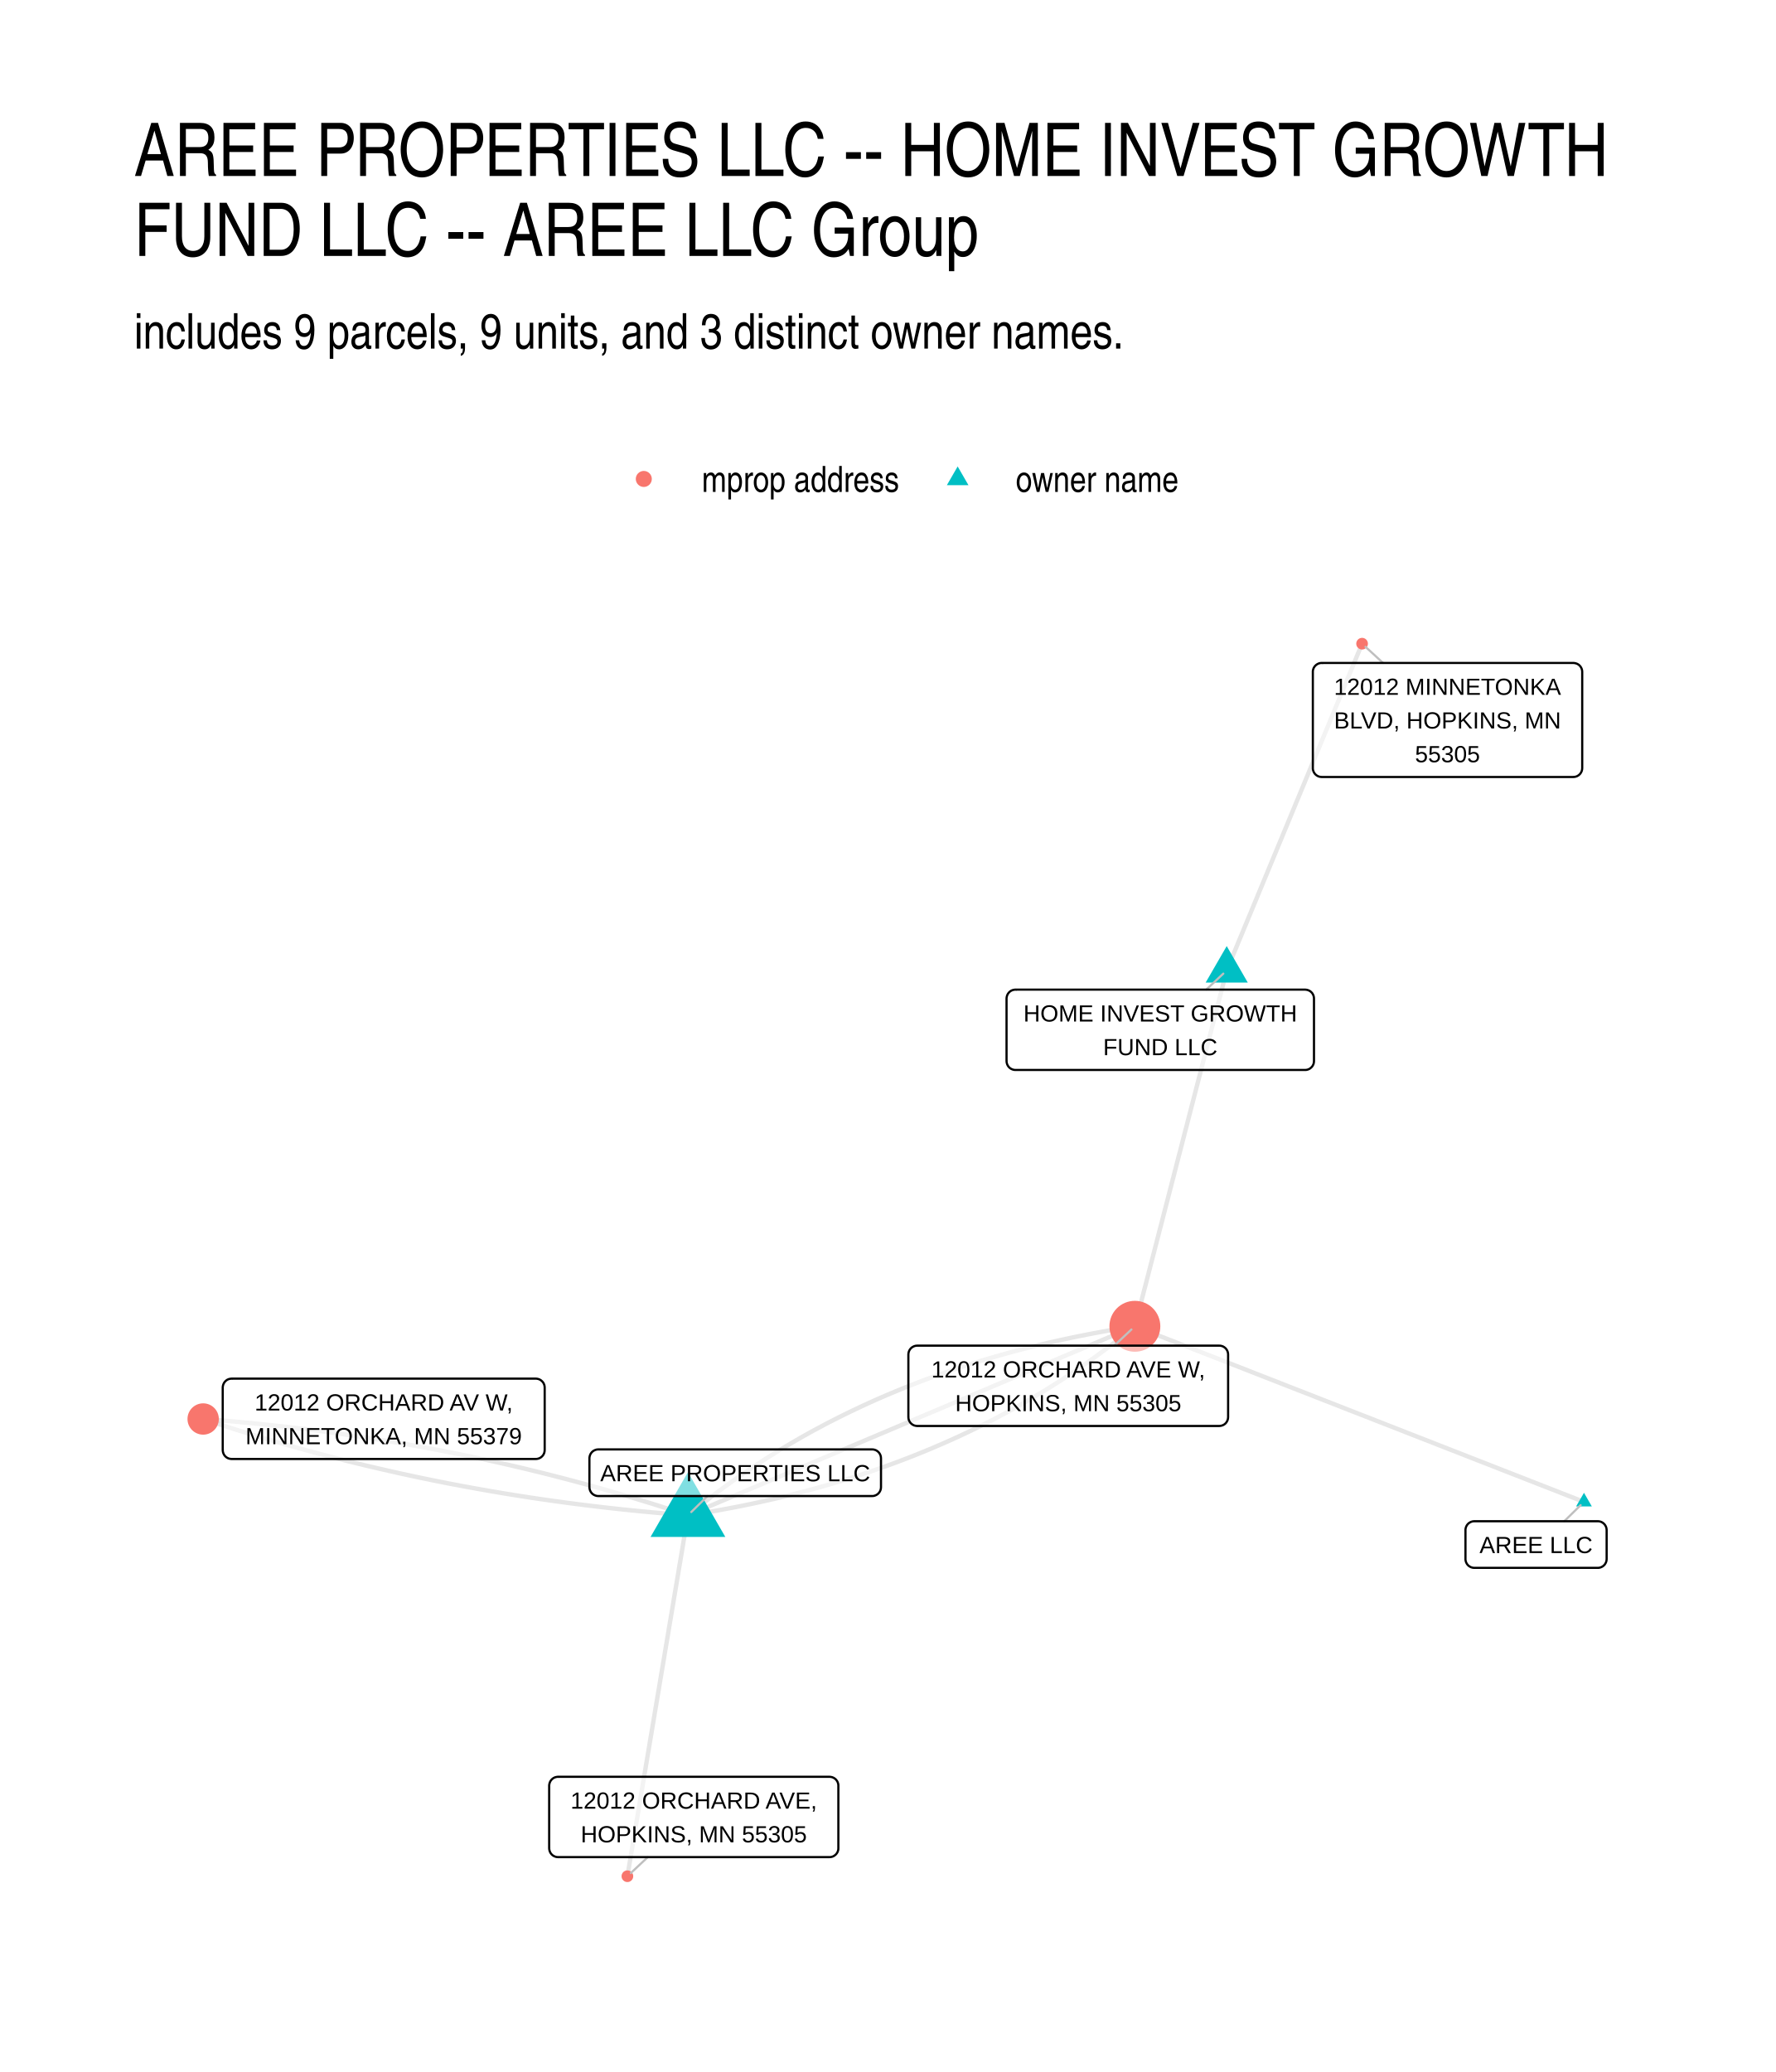
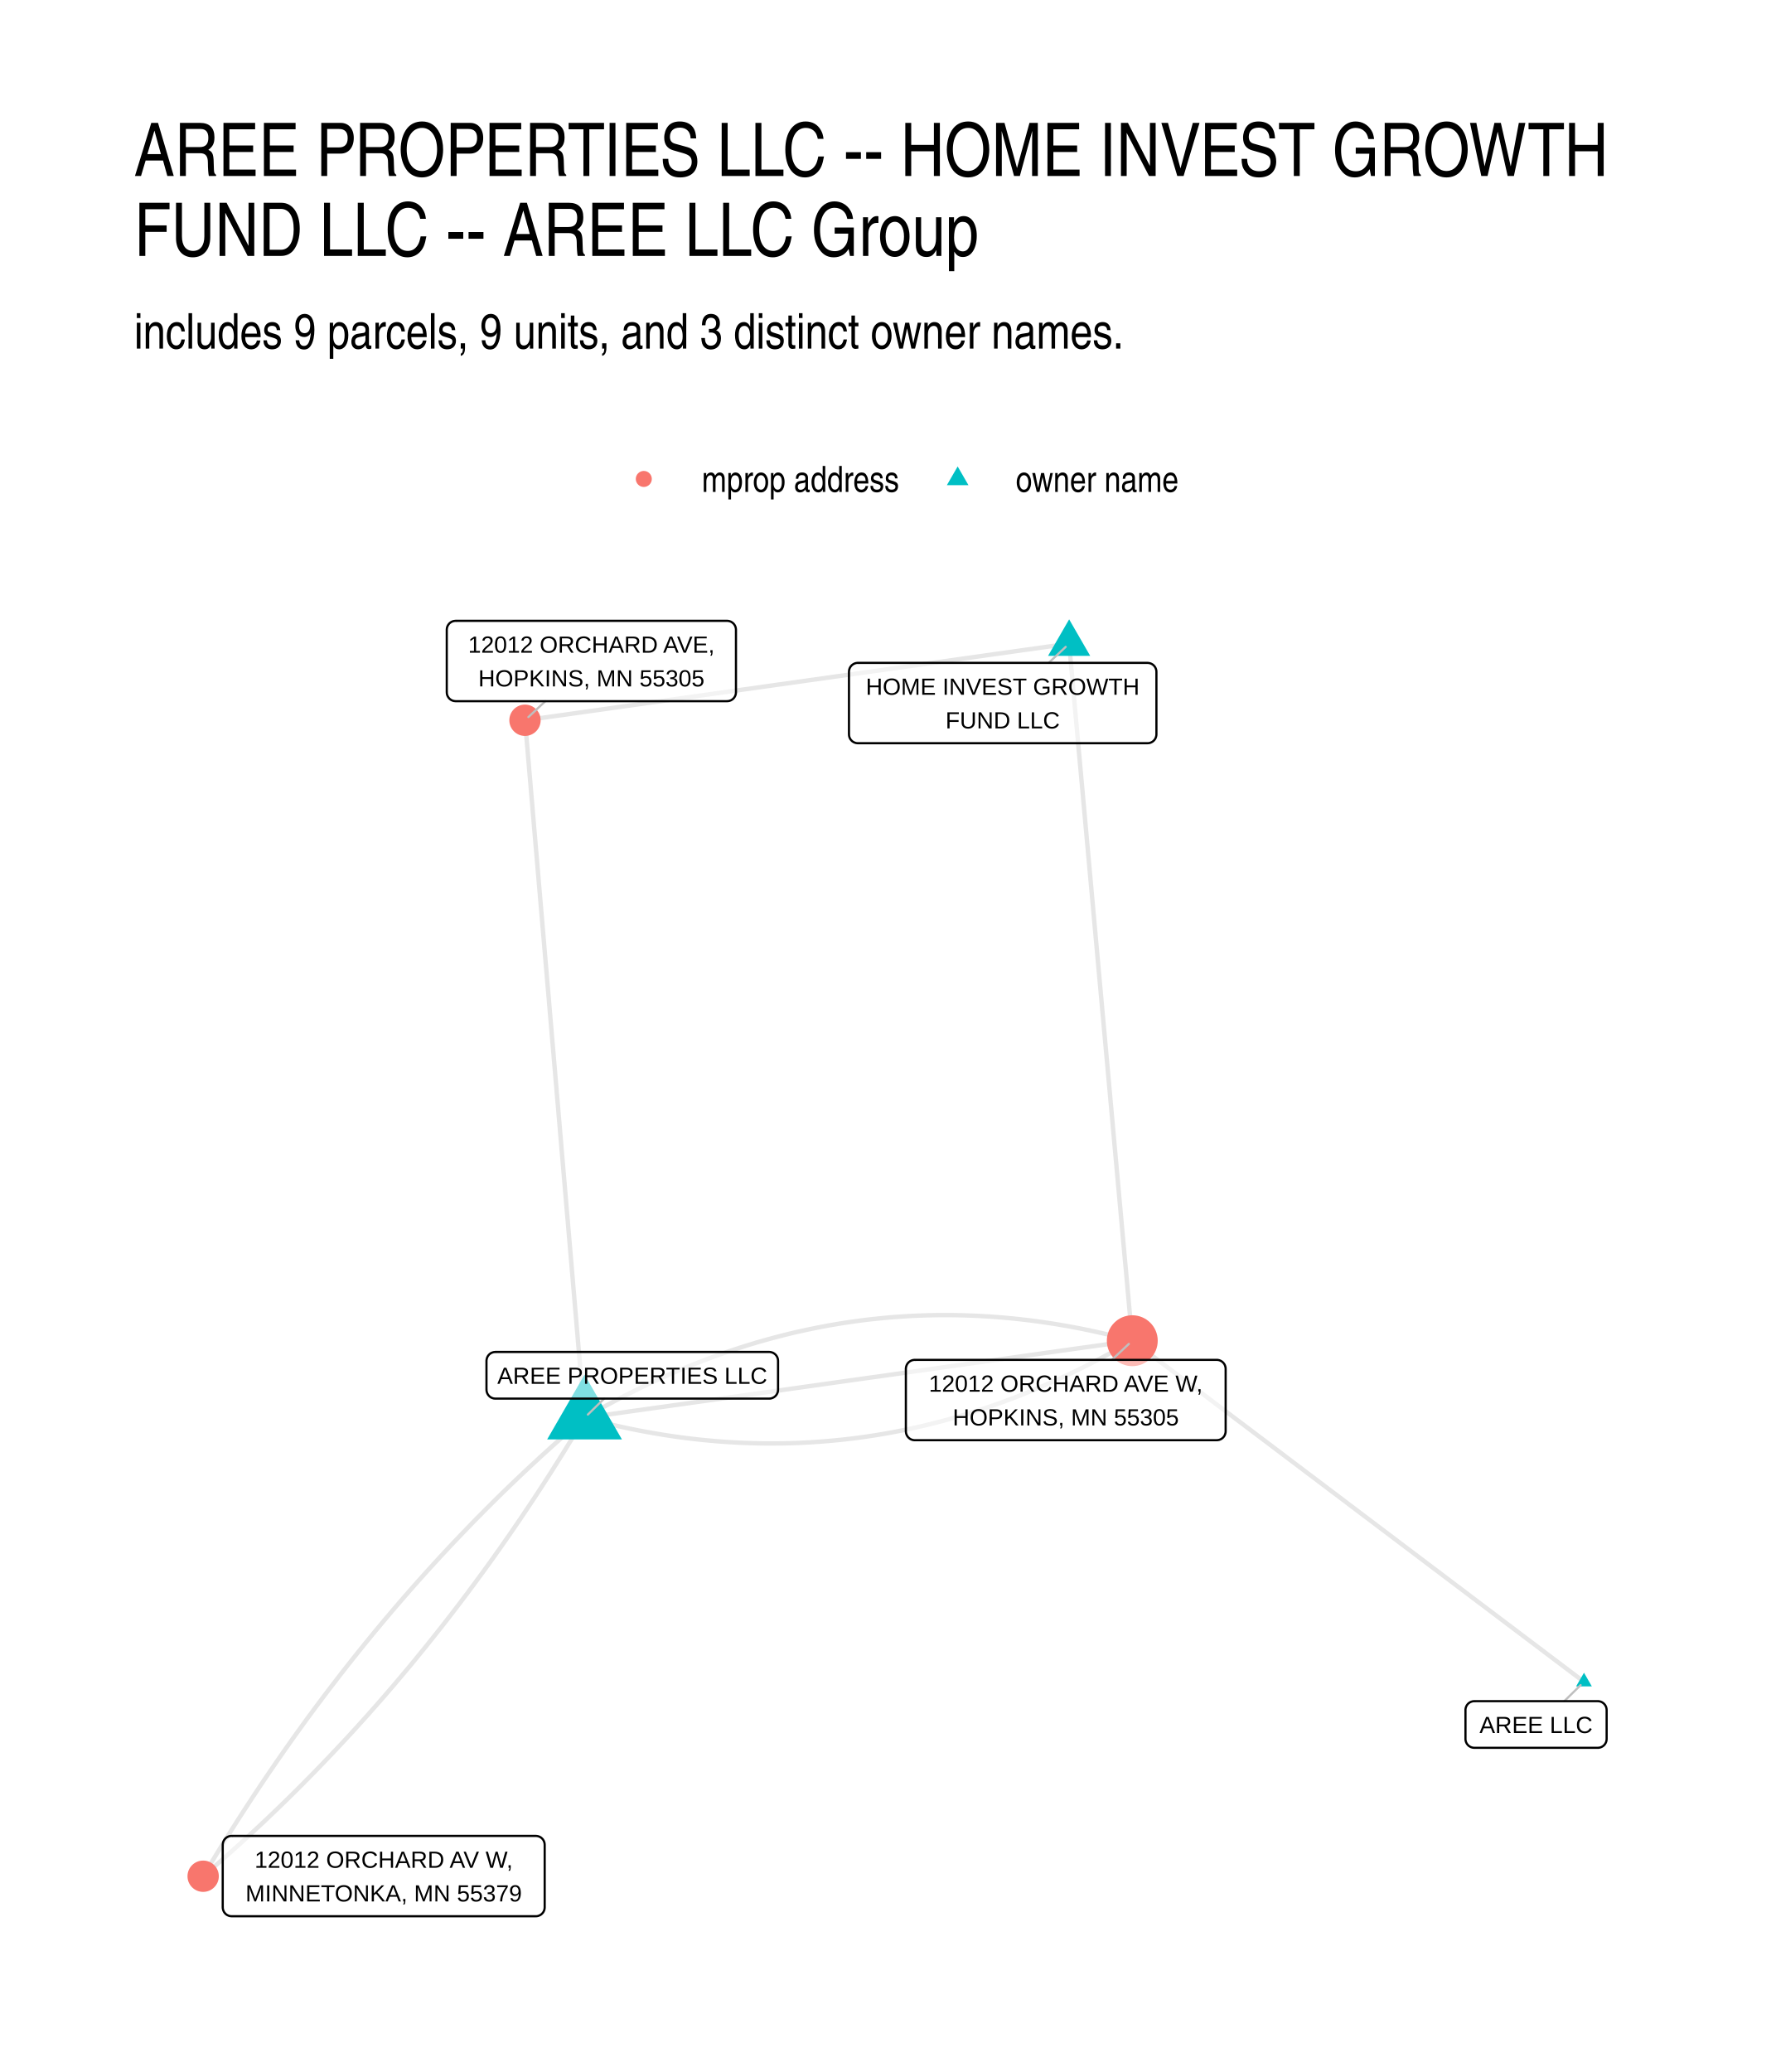
<svg xmlns="http://www.w3.org/2000/svg" width="576" height="672" class="svglite" viewBox="0 0 432 504">
  <defs>
    <style>.svglite line,.svglite polyline,.svglite polygon,.svglite path,.svglite circle{fill:none;stroke:#000000;stroke-linecap:round;stroke-linejoin:round;stroke-miterlimit:10.00}.svglite text{white-space:pre}</style>
  </defs>
  <rect width="100%" height="100%" style="stroke-linecap:round;stroke-linejoin:round;stroke-miterlimit:10.00;stroke:none;fill:#FFFFFF" />
  <defs>
    <clipPath id="cpMC4wMHw0MzIuMDB8MC4wMHw1MDQuMDA=">
      <path d="M0 0h432v504H0z" />
    </clipPath>
  </defs>
  <g clip-path="url(#cpMC4wMHw0MzIuMDB8MC4wMHw1MDQuMDA=)">
    <path d="M0 0h432v504H0z" style="stroke-width:1.07;stroke:none;fill:#FFFFFF" />
  </g>
  <defs>
    <clipPath id="cpMzIuNjN8NDAyLjExfDE0MS41OHw0NzEuMzc=">
      <path d="M32.63 141.58h369.48v329.8H32.63z" />
    </clipPath>
  </defs>
  <g clip-path="url(#cpMzIuNjN8NDAyLjExfDE0MS41OHw0NzEuMzc=)">
-     <path d="m385.32 365.32-1.11-.43-1.1-.43-1.1-.43-1.11-.43-1.1-.43-1.1-.44-1.11-.43-1.1-.43-1.1-.43-1.11-.43-1.1-.43-1.11-.43-1.1-.44-1.1-.43-1.11-.43-1.1-.43-1.1-.43-1.11-.43-1.1-.43-1.1-.44-1.11-.43-1.1-.43-1.1-.43-1.11-.43-1.1-.43-1.1-.43-1.11-.44-1.1-.43-1.11-.43-1.1-.43-1.1-.43-1.11-.43-1.1-.44-1.1-.43-1.11-.43-1.1-.43-1.1-.43-1.11-.43-1.1-.43-1.1-.44-1.11-.43-1.1-.43-1.1-.43-1.11-.43-1.1-.43-1.11-.43-1.1-.44-1.1-.43-1.11-.43-1.1-.43-1.1-.43-1.11-.43-1.1-.43-1.1-.44-1.11-.43-1.1-.43-1.1-.43-1.11-.43-1.1-.43-1.11-.44-1.1-.43-1.1-.43-1.11-.43-1.1-.43-1.1-.43-1.11-.43-1.1-.44-1.1-.43-1.11-.43-1.1-.43-1.1-.43-1.11-.43-1.1-.43-1.1-.44-1.11-.43-1.1-.43-1.11-.43-1.1-.43-1.1-.43-1.11-.43-1.1-.44-1.1-.43-1.11-.43-1.1-.43-1.1-.43-1.11-.43-1.1-.44-1.1-.43-1.11-.43-1.1-.43-1.1-.43-1.11-.43-1.1-.43-1.11-.44-1.1-.43-1.1-.43-1.11-.43-1.1-.43-1.1-.43" style="stroke-width:1.07;stroke:#000000;stroke-opacity:0.10;stroke-linecap:butt" />
-     <path d="m167.35 368.59 1.31-.2 1.3-.21 1.3-.21 1.3-.22 1.29-.22 1.29-.23 1.29-.24 1.28-.24 1.27-.24 1.27-.25 1.27-.26 1.26-.26 1.26-.27 1.26-.27 1.25-.28 1.24-.28 1.24-.29 1.24-.29 1.23-.3 1.23-.31 1.22-.31 1.22-.31 1.22-.32 1.21-.33 1.21-.33 1.2-.33 1.2-.35 1.19-.34 1.19-.36 1.18-.35 1.18-.37 1.18-.36 1.17-.38 1.17-.38 1.16-.38 1.16-.39 1.16-.4 1.15-.4 1.14-.4 1.14-.41 1.14-.42 1.13-.42 1.13-.43 1.13-.43 1.12-.44 1.11-.44 1.11-.45 1.11-.46 1.1-.45 1.1-.47 1.09-.47 1.09-.47 1.09-.48 1.08-.49 1.08-.49 1.07-.5 1.07-.5 1.06-.51 1.06-.51 1.05-.52 1.05-.52 1.05-.53 1.04-.53 1.04-.54 1.03-.55 1.03-.55 1.03-.55 1.02-.56 1.01-.57 1.01-.57 1.01-.58 1-.58 1-.59 1-.59.99-.6.98-.6.98-.61.98-.61.97-.62.97-.63.97-.63.96-.63.95-.64.95-.65.95-.65.94-.66.94-.66.93-.67.93-.67.93-.68.92-.68.91-.69.92-.7.9-.69.91-.71.9-.71.89-.72.89-.72.89-.72m-108.72 45.98-1.14-.38-1.14-.37-1.14-.37-1.14-.37-1.14-.37-1.14-.37-1.15-.36-1.14-.36-1.15-.35-1.15-.35-1.14-.35-1.15-.35-1.15-.34-1.15-.34-1.16-.34-1.15-.34-1.16-.33-1.15-.33-1.16-.33-1.16-.32-1.15-.32-1.17-.32-1.16-.31-1.16-.32-1.16-.3-1.17-.31-1.16-.3-1.17-.3-1.17-.3-1.17-.3-1.17-.29-1.17-.29-1.17-.28-1.17-.29-1.18-.28-1.17-.27-1.18-.28-1.18-.27-1.18-.27-1.18-.26-1.18-.27-1.18-.26-1.19-.25-1.18-.26-1.19-.25-1.18-.25-1.19-.24-1.19-.25-1.19-.23-1.19-.24-1.19-.24-1.2-.23-1.19-.22-1.2-.23-1.19-.22-1.2-.22-1.2-.22-1.2-.21-1.2-.21-1.2-.21-1.21-.2-1.2-.21-1.21-.2-1.2-.19-1.21-.19-1.21-.2-1.21-.18-1.21-.19-1.21-.18-1.21-.18-1.22-.17-1.21-.18-1.22-.17-1.22-.16-1.22-.17-1.22-.16-1.22-.16-1.22-.15-1.22-.16-1.23-.15-1.22-.14-1.23-.15-1.23-.14-1.23-.14-1.23-.13-1.23-.13-1.23-.13-1.23-.13-1.24-.12-1.23-.13-1.24-.11-1.23-.12-1.24-.11-1.24-.11-1.24-.11-1.25-.1-1.24-.1-1.24-.1-1.25-.09m117.93 23.43-.15.89-.15.89-.15.88-.15.89-.15.89-.15.88-.15.89-.14.89-.15.88-.15.89-.15.89-.15.88-.15.89-.15.89-.15.88-.14.89-.15.89-.15.88-.15.89-.15.89-.15.89-.15.88-.15.89-.14.89-.15.88-.15.89-.15.89-.15.88-.15.89-.15.89-.15.88-.14.89-.15.89-.15.88-.15.89-.15.89-.15.88-.15.89-.14.89-.15.88-.15.89-.15.89-.15.88-.15.89-.15.89-.15.88-.14.89-.15.89-.15.88-.15.89-.15.89-.15.88-.15.89-.15.89-.14.88-.15.89-.15.89-.15.88-.15.89-.15.89-.15.89-.15.88-.14.89-.15.89-.15.88-.15.89-.15.89-.15.88-.15.89-.14.89-.15.88-.15.89-.15.89-.15.88-.15.89-.15.89-.15.88-.14.89-.15.89-.15.88-.15.89-.15.89-.15.88-.15.89-.15.89-.14.88-.15.89-.15.89-.15.88-.15.89-.15.89-.15.88-.15.89-.14.89-.15.88-.15.89-.15.89-.15.88-.15.89" style="stroke-width:1.07;stroke:#000000;stroke-opacity:0.10;stroke-linecap:butt" />
-     <path d="m167.35 368.59 1.09-.46 1.1-.47 1.1-.46 1.1-.46 1.1-.47 1.09-.46 1.1-.47 1.1-.46 1.1-.47 1.1-.46 1.1-.47 1.09-.46 1.1-.47 1.1-.46 1.1-.46 1.1-.47 1.09-.46 1.1-.47 1.1-.46 1.1-.47 1.1-.46 1.1-.47 1.09-.46 1.1-.46 1.1-.47 1.1-.46 1.1-.47 1.09-.46 1.1-.47 1.1-.46 1.1-.47 1.1-.46 1.1-.47 1.09-.46 1.1-.46 1.1-.47 1.1-.46 1.1-.47 1.09-.46 1.1-.47 1.1-.46 1.1-.47 1.1-.46 1.1-.46 1.09-.47 1.1-.46 1.1-.47 1.1-.46 1.1-.47 1.1-.46 1.09-.47 1.1-.46 1.1-.47 1.1-.46 1.1-.46 1.09-.47 1.1-.46 1.1-.47 1.1-.46 1.1-.47 1.1-.46 1.09-.47 1.1-.46 1.1-.47 1.1-.46 1.1-.46 1.09-.47 1.1-.46 1.1-.47 1.1-.46 1.1-.47 1.1-.46 1.09-.47 1.1-.46 1.1-.46 1.1-.47 1.1-.46 1.09-.47 1.1-.46 1.1-.47 1.1-.46 1.1-.47 1.1-.46 1.09-.47 1.1-.46 1.1-.46 1.1-.47 1.1-.46 1.09-.47 1.1-.46 1.1-.47 1.1-.46 1.1-.47 1.1-.46 1.09-.46 1.1-.47 1.1-.46 1.1-.47 1.1-.46m22.34-86.56.33-.8.34-.81.33-.8.33-.8.33-.8.34-.81.33-.8.33-.8.33-.81.34-.8.33-.8.33-.8.33-.81.34-.8.33-.8.33-.81.34-.8.33-.8.33-.8.33-.81.34-.8.33-.8.33-.81.33-.8.34-.8.33-.8.33-.81.33-.8.34-.8.33-.81.33-.8.33-.8.34-.8.33-.81.33-.8.34-.8.33-.81.33-.8.33-.8.34-.8.33-.81.33-.8.33-.8.34-.81.33-.8.33-.8.33-.8.34-.81.33-.8.33-.8.33-.81.34-.8.33-.8.33-.8.34-.81.33-.8.33-.8.33-.81.34-.8.33-.8.33-.8.33-.81.34-.8.33-.8.33-.81.33-.8.34-.8.33-.8.33-.81.34-.8.33-.8.33-.81.33-.8.34-.8.33-.8.33-.81.33-.8.34-.8.33-.81.33-.8.33-.8.34-.8.33-.81.33-.8.33-.8.34-.81.33-.8.33-.8.34-.8.33-.81.33-.8.33-.8.34-.81.33-.8.33-.8.33-.8.34-.81.33-.8.33-.8M167.35 368.59l-1.25-.09-1.24-.1-1.25-.1-1.24-.1-1.24-.11-1.24-.11-1.24-.11-1.24-.12-1.23-.11-1.24-.13-1.23-.12-1.23-.13-1.24-.12-1.23-.14-1.23-.13-1.23-.14-1.22-.14-1.23-.15-1.23-.14-1.22-.15-1.22-.16-1.22-.15-1.23-.16-1.22-.16-1.21-.17-1.22-.16-1.22-.17-1.21-.18-1.22-.17-1.21-.18-1.21-.18-1.21-.19-1.21-.18-1.21-.19-1.21-.2-1.21-.19-1.2-.2-1.21-.21-1.2-.2-1.2-.21-1.2-.21-1.2-.21-1.2-.22-1.2-.22-1.2-.22-1.19-.23-1.2-.22-1.19-.23-1.19-.24-1.19-.23-1.19-.24-1.19-.25-1.19-.24-1.19-.25-1.18-.25-1.19-.26-1.18-.25-1.18-.26-1.18-.27-1.18-.26-1.18-.27-1.18-.27-1.18-.28-1.17-.27-1.18-.28-1.17-.29-1.17-.28-1.18-.29-1.17-.29-1.16-.3-1.17-.3-1.17-.3-1.17-.3-1.16-.31-1.16-.3-1.17-.32-1.16-.31-1.16-.32-1.16-.32-1.15-.32-1.16-.33-1.16-.33-1.15-.33-1.16-.34-1.15-.34-1.15-.34-1.15-.34-1.15-.35-1.15-.35-1.14-.35-1.15-.35-1.14-.36-1.15-.36-1.14-.37-1.14-.37-1.14-.37-1.14-.37-1.14-.37-1.14-.38m248.99-109.11-.23.87-.22.88-.23.87-.22.88-.23.87-.22.88-.23.87-.23.87-.22.88-.23.87-.22.88-.23.87-.22.88-.23.87-.23.87-.22.88-.23.87-.22.88-.23.87-.22.88-.23.87-.22.87-.23.88-.23.87-.22.88-.23.87-.22.88-.23.87-.22.87-.23.88-.23.87-.22.88-.23.87-.22.88-.23.87-.22.88-.23.87-.23.87-.22.88-.23.87-.22.88-.23.87-.22.88-.23.87-.23.87-.22.88-.23.87-.22.88-.23.87-.22.88-.23.87-.23.87-.22.88-.23.87-.22.88-.23.87-.22.88-.23.87-.23.87-.22.88-.23.87-.22.88-.23.87-.22.88-.23.87-.23.87-.22.88-.23.87-.22.88-.23.87-.22.88-.23.87-.23.87-.22.88-.23.87-.22.88-.23.87-.22.88-.23.87-.23.88-.22.87-.23.87-.22.88-.23.87-.22.88-.23.87-.22.88-.23.87-.23.87-.22.88-.23.87-.22.88-.23.87-.22.88-.23.87-.23.87-.22.88-.23.87-.22.88" style="stroke-width:1.07;stroke:#000000;stroke-opacity:0.10;stroke-linecap:butt" />
-     <path d="m167.35 368.59.88-.72.89-.72.9-.72.9-.71.9-.7.91-.7.91-.7.91-.69.92-.68.93-.68.93-.67.93-.67.94-.66.94-.66.95-.65.95-.65.96-.64.96-.63.96-.63.97-.63.97-.62.98-.61.98-.61.98-.6.99-.6 1-.59 1-.59 1-.58 1.01-.58 1.01-.57 1.01-.57 1.02-.56 1.03-.55 1.03-.55 1.03-.55 1.04-.54 1.04-.53 1.05-.53 1.05-.52 1.05-.52 1.06-.51 1.07-.51 1.06-.5 1.08-.5 1.07-.49 1.08-.49 1.09-.48 1.09-.47 1.09-.47 1.1-.47 1.1-.45 1.11-.46 1.11-.45 1.12-.44 1.12-.44 1.12-.43 1.13-.43 1.13-.42 1.14-.42 1.14-.41 1.15-.4 1.15-.4 1.15-.4 1.16-.39 1.16-.38 1.17-.38 1.17-.37 1.18-.37 1.18-.37 1.18-.35 1.19-.36 1.2-.34 1.19-.34 1.21-.34 1.2-.33 1.21-.33 1.22-.32 1.22-.31 1.22-.31 1.23-.31 1.23-.3 1.24-.29 1.24-.29 1.25-.28 1.25-.28 1.25-.27 1.26-.27 1.26-.26 1.27-.25 1.27-.26 1.27-.24 1.28-.24 1.29-.24 1.29-.23 1.29-.22 1.3-.22 1.3-.21 1.31-.21 1.31-.2" style="stroke-width:1.07;stroke:#000000;stroke-opacity:0.10;stroke-linecap:butt" />
-     <path d="m385.32 363.11 1.91 3.32h-3.83zm-217.97-5.02 9.09 15.76h-18.19zm131.06-127.96 5.13 8.88h-10.26z" style="stroke-width:0.71;stroke:none;fill:#00BFC4" />
-     <circle cx="276.07" cy="322.61" r="6.19" style="stroke-width:0.71;stroke:none;fill:#F8766D" />
-     <circle cx="49.42" cy="345.16" r="3.81" style="stroke-width:0.71;stroke:none;fill:#F8766D" />
-     <circle cx="152.62" cy="456.38" r="1.42" style="stroke-width:0.71;stroke:none;fill:#F8766D" />
-     <circle cx="331.34" cy="156.57" r="1.42" style="stroke-width:0.71;stroke:none;fill:#F8766D" />
-     <path d="m380.52 370.03 3.98-3.91m-212.38-2.22-3.96 3.89m125.27-127.07 4.15-3.89m-26.53 90.49 4.18-3.93M157.58 451.73l-4.12 3.87m182.98-294.34-4.26-3.92" style="stroke-width:0.53;stroke:#BFBFBF" />
-     <path d="M358.65 381.37h30.02-.09l.35-.01.34-.07.33-.13.3-.17.27-.22.23-.26.18-.29.14-.32.08-.34.03-.35h0v-7.02h0l-.03-.35-.08-.34-.14-.32-.18-.29-.23-.26-.27-.22-.3-.18-.33-.12-.34-.07-.26-.01h-30.02l.26.01-.35-.01-.35.04-.33.1-.31.15-.29.19-.25.24-.21.28-.16.31-.11.33-.06.34v7.2-.17.35l.06.34.11.33.16.31.21.28.25.24.29.19.31.15.33.1.35.04z" style="stroke-width:0.53;fill:#FFFFFF;fill-opacity:0.50" />
-     <text x="373.66" y="377.77" lengthAdjust="spacingAndGlyphs" style="font-size:5.69px;font-family:&quot;Liberation Sans&quot;" text-anchor="middle" textLength="27.14">AREE LLC</text>
-     <path d="M145.54 363.9h66.61-.09l.35-.01.34-.07.33-.13.3-.17.27-.22.23-.26.18-.29.14-.32.08-.34.03-.35h0v-7.02h0l-.03-.35-.08-.34-.14-.32-.18-.29-.23-.26-.27-.22-.3-.18-.33-.12-.34-.07-.26-.01h-66.61l.26.01-.34-.01-.35.04-.33.1-.32.15-.28.19-.25.24-.21.28-.16.31-.11.33-.06.34-.01.18v7.02l.01-.17v.35l.06.34.11.33.16.31.21.28.25.24.28.19.32.15.33.1.35.04z" style="stroke-width:0.53;fill:#FFFFFF;fill-opacity:0.50" />
-     <text x="178.85" y="360.3" lengthAdjust="spacingAndGlyphs" style="font-size:5.69px;font-family:&quot;Liberation Sans&quot;" text-anchor="middle" textLength="63.73">AREE PROPERTIES LLC</text>
-     <path d="M247.01 260.26h70.47-.09l.35-.01.34-.07.32-.12.31-.18.26-.22.24-.26.18-.29.14-.32.08-.34.03-.35h0v-15.22h0l-.03-.34-.08-.34-.14-.32-.18-.3-.24-.26-.26-.22-.31-.17-.32-.12-.34-.07-.26-.02h-70.47l.26.02-.34-.02-.35.05-.33.09-.32.15-.28.2-.25.24-.21.28-.16.31-.11.33-.06.34-.01.17v15.22l.01-.17v.35l.06.34.11.33.16.31.21.28.25.24.28.19.32.15.33.1.35.04z" style="stroke-width:0.53;fill:#FFFFFF;fill-opacity:0.50" />
-     <text x="282.25" y="248.47" lengthAdjust="spacingAndGlyphs" style="font-size:5.69px;font-family:&quot;Liberation Sans&quot;" text-anchor="middle" textLength="67.59">HOME INVEST GROWTH</text>
-     <text x="282.25" y="256.66" lengthAdjust="spacingAndGlyphs" style="font-size:5.69px;font-family:&quot;Liberation Sans&quot;" text-anchor="middle" textLength="28.18">FUND LLC</text>
-     <path d="M223.13 346.86h73.46-.09l.35-.02.34-.07.33-.12.3-.17.27-.22.23-.26.18-.3.14-.32.08-.34.03-.34h0v-15.22h0l-.03-.35-.08-.34-.14-.32-.18-.29-.23-.26-.27-.22-.3-.18-.33-.12-.34-.07-.26-.01h-73.46l.26.01-.35-.01-.34.04-.34.1-.31.15-.29.19-.25.24-.21.28-.16.31-.11.33-.05.34-.01.18v15.22l.01-.18v.35l.05.34.11.33.16.31.21.28.25.24.29.2.31.15.34.09.34.05z" style="stroke-width:0.53;fill:#FFFFFF;fill-opacity:0.50" />
-     <text x="259.86" y="335.06" lengthAdjust="spacingAndGlyphs" style="font-size:5.69px;font-family:&quot;Liberation Sans&quot;" text-anchor="middle" textLength="70.58">12012 ORCHARD AVE W,</text>
-     <text x="259.86" y="343.26" lengthAdjust="spacingAndGlyphs" style="font-size:5.69px;font-family:&quot;Liberation Sans&quot;" text-anchor="middle" textLength="58.15">HOPKINS, MN 55305</text>
-     <path d="M56.34 354.89h74l-.09-.01.35-.01.34-.07.32-.12.31-.18.26-.22.24-.26.18-.29.14-.32.08-.34.03-.34h0V337.5h0l-.03-.34-.08-.34-.14-.32-.18-.29-.24-.26-.26-.22-.31-.18-.32-.12-.34-.07-.26-.02h-74l.26.02-.34-.01-.35.04-.33.09-.32.15-.28.2-.25.24-.21.28-.16.31-.11.33-.06.34-.01.17v15.23l.01-.18v.35l.06.34.11.33.16.31.21.28.25.24.28.2.32.15.33.09.35.04z" style="stroke-width:0.53;fill:#FFFFFF;fill-opacity:0.50" />
-     <text x="93.34" y="343.09" lengthAdjust="spacingAndGlyphs" style="font-size:5.69px;font-family:&quot;Liberation Sans&quot;" text-anchor="middle" textLength="66.99">12012 ORCHARD AV W,</text>
-     <text x="93.34" y="351.29" lengthAdjust="spacingAndGlyphs" style="font-size:5.69px;font-family:&quot;Liberation Sans&quot;" text-anchor="middle" textLength="71.11">MINNETONKA, MN 55379</text>
-     <path d="M135.75 451.73h66.03-.08l.34-.01.35-.07.32-.12.3-.18.27-.22.23-.26.19-.29.13-.32.09-.34.02-.35h0v-15.22h0l-.02-.34-.09-.34-.13-.32-.19-.29-.23-.27-.27-.21-.3-.18-.32-.12-.35-.07-.26-.02h-66.03l.26.02-.34-.02-.35.05-.33.09-.32.15-.28.2-.25.24-.21.28-.16.31-.11.33-.06.34-.01.17v15.22l.01-.17v.35l.06.34.11.33.16.31.21.28.25.24.28.19.32.15.33.1.35.04z" style="stroke-width:0.53;fill:#FFFFFF;fill-opacity:0.50" />
-     <text x="168.77" y="439.94" lengthAdjust="spacingAndGlyphs" style="font-size:5.69px;font-family:&quot;Liberation Sans&quot;" text-anchor="middle" textLength="63.15">12012 ORCHARD AVE,</text>
-     <text x="168.77" y="448.13" lengthAdjust="spacingAndGlyphs" style="font-size:5.69px;font-family:&quot;Liberation Sans&quot;" text-anchor="middle" textLength="58.15">HOPKINS, MN 55305</text>
-     <path d="M321.52 189h61.21l-.09-.01.35-.01.34-.07.33-.12.3-.18.27-.22.23-.26.18-.29.14-.32.08-.34.03-.34h0v-23.42h0l-.03-.35-.08-.33-.14-.32-.18-.3-.23-.26-.27-.22-.3-.17-.33-.12-.34-.07-.26-.02h-61.21l.26.02-.35-.02-.35.04-.33.1-.31.15-.29.2-.25.24-.21.28-.16.3-.11.33-.06.35v23.59-.18.35l.06.34.11.33.16.31.21.28.25.24.29.2.31.15.33.09.35.04z" style="stroke-width:0.53;fill:#FFFFFF;fill-opacity:0.50" />
-     <text x="352.12" y="169.01" lengthAdjust="spacingAndGlyphs" style="font-size:5.69px;font-family:&quot;Liberation Sans&quot;" text-anchor="middle" textLength="58.33">12012 MINNETONKA</text>
-     <text x="352.12" y="177.2" lengthAdjust="spacingAndGlyphs" style="font-size:5.69px;font-family:&quot;Liberation Sans&quot;" text-anchor="middle" textLength="56.56">BLVD, HOPKINS, MN</text>
-     <text x="352.12" y="185.4" lengthAdjust="spacingAndGlyphs" style="font-size:5.69px;font-family:&quot;Liberation Sans&quot;" text-anchor="middle" textLength="18.11">55305</text>
+     <path d="m385.32 409.09-1.11-.84-1.11-.83-1.11-.84-1.11-.84-1.11-.84-1.11-.84-1.11-.83-1.11-.84-1.11-.84-1.11-.84-1.11-.84-1.11-.83-1.11-.84-1.11-.84-1.11-.84-1.11-.84-1.11-.83-1.11-.84-1.11-.84-1.11-.84-1.11-.84-1.11-.84-1.11-.83-1.11-.84-1.11-.84-1.11-.84-1.11-.84-1.11-.83-1.11-.84-1.11-.84-1.11-.84-1.11-.84-1.11-.83-1.11-.84-1.11-.84-1.11-.84-1.11-.84-1.11-.84-1.11-.83-1.11-.84-1.11-.84-1.11-.84-1.11-.84-1.11-.83-1.11-.84-1.11-.84-1.11-.84-1.11-.84-1.11-.83-1.11-.84-1.11-.84-1.11-.84-1.11-.84-1.11-.84-1.11-.83-1.11-.84-1.11-.84-1.11-.84-1.11-.84-1.11-.83-1.11-.84-1.11-.84-1.11-.84-1.11-.84-1.11-.83-1.11-.84-1.11-.84-1.11-.84-1.11-.84-1.11-.84-1.11-.83-1.11-.84-1.11-.84-1.11-.84-1.11-.84-1.11-.83-1.11-.84-1.11-.84-1.11-.84-1.11-.84-1.11-.83-1.11-.84-1.1-.84-1.11-.84-1.11-.84-1.11-.84-1.11-.83-1.11-.84-1.11-.84-1.11-.84-1.11-.84-1.11-.83-1.11-.84-1.11-.84-1.11-.84-1.11-.84-1.11-.83-1.11-.84-1.11-.84m-133.25 18.76 1.4.37 1.39.36 1.4.35 1.39.34 1.39.32 1.39.32 1.39.3 1.39.3 1.39.28 1.38.27 1.39.25 1.38.25 1.38.23 1.39.23 1.38.21 1.38.2 1.38.19 1.38.18 1.37.16 1.38.16 1.37.14 1.38.13 1.37.12 1.37.11 1.37.1 1.37.08 1.37.08 1.37.06 1.37.05 1.36.04 1.37.03 1.36.02h1.37l1.36-.01 1.36-.01 1.36-.03 1.36-.04 1.36-.05 1.35-.07 1.36-.07 1.35-.09 1.36-.1 1.35-.11 1.35-.12 1.35-.13 1.35-.14 1.35-.16 1.35-.16 1.35-.18 1.34-.19 1.35-.2 1.34-.21 1.35-.23 1.34-.23 1.34-.25 1.34-.26 1.34-.27 1.33-.28 1.34-.29 1.34-.31 1.33-.31 1.34-.33 1.33-.34 1.33-.35 1.33-.36 1.33-.37 1.33-.39 1.33-.39 1.32-.41 1.33-.42 1.32-.43 1.33-.44 1.32-.45 1.32-.47 1.32-.47 1.32-.49 1.32-.5 1.32-.51 1.32-.52 1.31-.54 1.32-.54 1.31-.56 1.31-.57 1.31-.58 1.31-.59 1.31-.6 1.31-.61 1.31-.63 1.31-.63 1.3-.65 1.31-.66 1.3-.67 1.3-.68 1.3-.7 1.3-.7 1.3-.72 1.3-.73 1.3-.74 1.3-.75m-133.25 18.76-1.08.93-1.08.93-1.08.94-1.07.94-1.08.95-1.06.95-1.07.96-1.06.96-1.06.96-1.06.96-1.05.98-1.06.97-1.04.98-1.05.98-1.04.99-1.04.99-1.04.99-1.03 1-1.03 1-1.03 1.01-1.02 1.01-1.02 1.02-1.02 1.01-1.01 1.03-1.02 1.02-1.01 1.03-1 1.04-1 1.04-1 1.04-1 1.05-1 1.05-.99 1.05-.98 1.06-.99 1.06-.98 1.07-.98 1.07-.98 1.07-.97 1.08-.97 1.08-.97 1.09-.96 1.09-.96 1.09-.96 1.1-.96 1.11-.95 1.1-.95 1.11-.94 1.12-.95 1.11-.94 1.13-.93 1.12-.94 1.13-.93 1.14-.93 1.14-.92 1.14-.92 1.14-.92 1.16-.92 1.15-.91 1.16-.91 1.16-.91 1.17-.9 1.17-.9 1.17-.9 1.18-.9 1.18-.89 1.19-.89 1.19-.88 1.19-.89 1.2-.88 1.2-.87 1.21-.88 1.21-.87 1.21-.87 1.22-.86 1.22-.87 1.23-.85 1.23-.86 1.23-.85 1.24-.85 1.24-.85 1.25-.85 1.25-.84 1.25-.83 1.26-.84 1.26-.83 1.27-.83 1.27-.83 1.27-.82 1.28-.82 1.28-.82 1.29-.81 1.29-.81 1.29-.81 1.3-.81 1.3-.8 1.31-.8 1.31-.79 1.31-.8 1.32-.79 1.32m92.77-111.5-.14-1.72-.15-1.71-.14-1.71-.15-1.72-.15-1.71-.14-1.72-.15-1.71-.15-1.71-.14-1.72-.15-1.71-.15-1.71-.14-1.72-.15-1.71-.14-1.72-.15-1.71-.15-1.71-.14-1.72-.15-1.71-.15-1.72-.14-1.71-.15-1.71-.14-1.72-.15-1.71-.15-1.72-.14-1.71-.15-1.71-.15-1.72-.14-1.71-.15-1.71-.15-1.72-.14-1.71-.15-1.72-.14-1.71-.15-1.71-.15-1.72-.14-1.71-.15-1.72-.15-1.71-.14-1.71-.15-1.72-.14-1.71-.15-1.72-.15-1.71-.14-1.71-.15-1.72-.15-1.71-.14-1.71-.15-1.72-.14-1.71-.15-1.72-.15-1.71-.14-1.71-.15-1.72-.15-1.71-.14-1.72-.15-1.71-.15-1.71-.14-1.72-.15-1.71-.14-1.72-.15-1.71-.15-1.71-.14-1.72-.15-1.71-.15-1.71-.14-1.72-.15-1.71-.14-1.72-.15-1.71-.15-1.71-.14-1.72-.15-1.71-.15-1.72-.14-1.71-.15-1.71-.15-1.72-.14-1.71-.15-1.72-.14-1.71-.15-1.71-.15-1.72-.14-1.71-.15-1.71-.15-1.72-.14-1.71-.15-1.72-.14-1.71-.15-1.71-.15-1.72-.14-1.71-.15-1.72-.15-1.71-.14-1.71-.15-1.72-.14-1.71-.15-1.72-.15-1.71-.14-1.71-.15-1.72" style="stroke-width:1.07;stroke:#000000;stroke-opacity:0.10;stroke-linecap:butt" />
+     <path d="m142.19 344.88 1.35-.19 1.35-.19 1.34-.19 1.35-.19 1.34-.19 1.35-.19 1.35-.19 1.34-.19 1.35-.19 1.34-.19 1.35-.19 1.34-.19 1.35-.19 1.35-.18 1.34-.19 1.35-.19 1.34-.19 1.35-.19 1.35-.19 1.34-.19 1.35-.19 1.34-.19 1.35-.19 1.35-.19 1.34-.19 1.35-.19 1.34-.19 1.35-.19 1.34-.19 1.35-.19 1.35-.19 1.34-.19 1.35-.18 1.34-.19 1.35-.19 1.35-.19 1.34-.19 1.35-.19 1.34-.19 1.35-.19 1.35-.19 1.34-.19 1.35-.19 1.34-.19 1.35-.19 1.34-.19 1.35-.19 1.35-.19 1.34-.19 1.35-.19 1.34-.19 1.35-.19 1.35-.18 1.34-.19 1.35-.19 1.34-.19 1.35-.19 1.35-.19 1.34-.19 1.35-.19 1.34-.19 1.35-.19 1.34-.19 1.35-.19 1.35-.19 1.34-.19 1.35-.19 1.34-.19 1.35-.19 1.35-.19 1.34-.19 1.35-.18 1.34-.19 1.35-.19 1.35-.19 1.34-.19 1.35-.19 1.34-.19 1.35-.19 1.34-.19 1.35-.19 1.35-.19 1.34-.19 1.35-.19 1.34-.19 1.35-.19 1.35-.19 1.34-.19 1.35-.19 1.34-.19 1.35-.18 1.35-.19 1.34-.19 1.35-.19 1.34-.19 1.35-.19 1.34-.19 1.35-.19 1.35-.19m-15.36-169.55-1.34.19-1.34.18-1.33.19-1.34.19-1.34.19-1.34.19-1.33.19-1.34.18-1.34.19-1.33.19-1.34.19-1.34.19-1.33.18-1.34.19-1.34.19-1.34.19-1.33.19-1.34.19-1.34.18-1.33.19-1.34.19-1.34.19-1.33.19-1.34.19-1.34.18-1.34.19-1.33.19-1.34.19-1.34.19-1.33.18-1.34.19-1.34.19-1.34.19-1.33.19-1.34.19-1.34.18-1.33.19-1.34.19-1.34.19-1.33.19-1.34.19-1.34.18-1.34.19-1.33.19-1.34.19-1.34.19-1.33.18-1.34.19-1.34.19-1.33.19-1.34.19-1.34.19-1.34.18-1.33.19-1.34.19-1.34.19-1.33.19-1.34.19-1.34.18-1.34.19-1.33.19-1.34.19-1.34.19-1.33.18-1.34.19-1.34.19-1.33.19-1.34.19-1.34.19-1.34.18-1.33.19-1.34.19-1.34.19-1.33.19-1.34.19-1.34.18-1.34.19-1.33.19-1.34.19-1.34.19-1.33.18-1.34.19-1.34.19-1.33.19-1.34.19-1.34.19-1.34.18-1.33.19-1.34.19-1.34.19-1.33.19-1.34.19-1.34.18-1.33.19-1.34.19-1.34.19-1.34.19-1.33.18-1.34.19m14.48 169.68-.79 1.32-.79 1.32-.8 1.31-.79 1.31-.81 1.31-.8 1.3-.81 1.3-.81 1.29-.82 1.29-.81 1.29-.82 1.28-.83 1.28-.82 1.27-.83 1.27-.83 1.27-.84 1.26-.84 1.26-.84 1.25-.84 1.25-.85 1.25-.85 1.24-.85 1.24-.86 1.23-.86 1.23-.86 1.23-.87 1.22-.86 1.22-.87 1.21-.88 1.21-.88 1.21-.88 1.2-.88 1.2-.89 1.19-.88 1.19-.9 1.19-.89 1.18-.9 1.18-.9 1.17-.9 1.17-.91 1.17-.91 1.16-.92 1.16-.91 1.15-.92 1.15-.92 1.15-.93 1.14-.93 1.14-.93 1.14-.93 1.13-.94 1.12-.94 1.12-.94 1.12-.95 1.12-.95 1.11-.95 1.1-.95 1.11-.96 1.09-.96 1.1-.97 1.09-.96 1.09-.97 1.08-.98 1.08-.97 1.07-.98 1.07-.98 1.07-.99 1.06-.99 1.06-.99 1.05-.99 1.05-1 1.05-1 1.04-1 1.04-1.01 1.04-1.01 1.03-1.01 1.02-1.01 1.03-1.02 1.01-1.02 1.02-1.03 1.01-1.02 1.01-1.03 1-1.04 1-1.03.99-1.04.99-1.04.99-1.05.98-1.05.98-1.05.97-1.05.97-1.06.97-1.06.96-1.06.96-1.07.96-1.07.95-1.07.94-1.07.95-1.08.94-1.08.93-1.09.93m210.66-299.81.15 1.71.16 1.71.15 1.72.16 1.71.15 1.71.16 1.71.15 1.72.16 1.71.15 1.71.16 1.71.15 1.72.16 1.71.15 1.71.16 1.71.15 1.72.16 1.71.15 1.71.16 1.72.15 1.71.16 1.71.16 1.71.15 1.72.16 1.71.15 1.71.16 1.71.15 1.72.16 1.71.15 1.71.16 1.71.15 1.72.16 1.71.15 1.71.16 1.72.15 1.71.16 1.71.15 1.71.16 1.72.15 1.71.16 1.71.15 1.71.16 1.72.15 1.71.16 1.71.15 1.71.16 1.72.15 1.71.16 1.71.15 1.71.16 1.72.15 1.71.16 1.71.15 1.72.16 1.71.16 1.71.15 1.71.16 1.72.15 1.71.16 1.71.15 1.71.16 1.72.15 1.71.16 1.71.15 1.71.16 1.72.15 1.71.16 1.71.15 1.71.16 1.72.15 1.71.16 1.71.15 1.72.16 1.71.15 1.71.16 1.71.15 1.72.16 1.71.15 1.71.16 1.71.15 1.72.16 1.71.15 1.71.16 1.71.15 1.72.16 1.71.15 1.71.16 1.72.15 1.71.16 1.71.16 1.71.15 1.72.16 1.71.15 1.71.16 1.71.15 1.72.16 1.71.15 1.71.16 1.71.15 1.72.16 1.71" style="stroke-width:1.07;stroke:#000000;stroke-opacity:0.10;stroke-linecap:butt" />
+     <path d="m142.19 344.88 1.3-.75 1.3-.74 1.3-.73 1.3-.72 1.3-.7 1.3-.7 1.3-.68 1.3-.67 1.31-.66 1.3-.65 1.31-.64 1.31-.62 1.31-.61 1.31-.61 1.31-.59 1.31-.58 1.31-.56 1.31-.56 1.32-.55 1.31-.53 1.32-.52 1.32-.51 1.32-.5 1.32-.49 1.32-.47 1.32-.47 1.32-.45 1.33-.44 1.32-.43 1.33-.42 1.32-.41 1.33-.4 1.33-.38 1.33-.37 1.33-.36 1.33-.35 1.33-.34 1.34-.33 1.33-.32 1.34-.3 1.34-.29 1.33-.28 1.34-.27 1.34-.26 1.34-.25 1.35-.23 1.34-.23 1.34-.21 1.35-.2 1.34-.19 1.35-.18 1.35-.17 1.35-.15 1.35-.14 1.35-.14 1.35-.12 1.35-.11 1.36-.09 1.35-.09 1.36-.08 1.35-.06 1.36-.05 1.36-.04 1.36-.03 1.36-.02h2.73l1.36.02 1.37.03 1.36.04 1.37.05 1.37.06 1.37.08 1.37.08 1.37.1 1.37.11 1.37.12 1.38.13 1.37.14 1.38.16 1.38.16 1.37.18 1.38.19 1.38.2 1.38.21 1.39.22 1.38.24 1.38.24 1.39.26 1.39.27 1.38.28 1.39.29 1.39.31 1.39.31 1.39.33 1.39.34 1.4.35 1.39.36 1.4.37" style="stroke-width:1.07;stroke:#000000;stroke-opacity:0.10;stroke-linecap:butt" />
+     <path d="m385.32 406.88 1.91 3.32h-3.83zm-243.13-72.51 9.1 15.76H133.1zm117.89-183.72 5.12 8.88h-10.25z" style="stroke-width:0.71;stroke:none;fill:#00BFC4" />
+     <circle cx="275.44" cy="326.12" r="6.19" style="stroke-width:0.71;stroke:none;fill:#F8766D" />
+     <circle cx="49.42" cy="456.38" r="3.81" style="stroke-width:0.71;stroke:none;fill:#F8766D" />
+     <circle cx="127.71" cy="175.2" r="3.81" style="stroke-width:0.71;stroke:none;fill:#F8766D" />
+     <path d="m380.52 413.8 3.98-3.91M146.97 340.2l-3.96 3.88M255.1 161.24l4.14-3.89m11.23 173.43 4.13-3.88M132.67 170.56l-4.13 3.86" style="stroke-width:0.53;stroke:#BFBFBF" />
+     <path d="M358.65 425.14h30.02-.09l.35-.01.34-.07.33-.13.3-.17.27-.22.23-.26.18-.29.14-.32.08-.34.03-.35h0v-7.02h0l-.03-.35-.08-.34-.14-.32-.18-.29-.23-.26-.27-.22-.3-.18-.33-.12-.34-.07-.26-.01h-30.02l.26.01-.35-.01-.35.04-.33.1-.31.14-.29.2-.25.24-.21.28-.16.31-.11.33-.06.34v7.2-.17.35l.06.34.11.33.16.31.21.27.25.25.29.19.31.15.33.1.35.04z" style="stroke-width:0.53;fill:#FFFFFF;fill-opacity:0.50" />
+     <text x="373.66" y="421.54" lengthAdjust="spacingAndGlyphs" style="font-size:5.69px;font-family:&quot;Liberation Sans&quot;" text-anchor="middle" textLength="27.14">AREE LLC</text>
+     <path d="M120.5 340.2h66.61-.09l.35-.01.34-.07.33-.13.3-.17.27-.22.23-.26.18-.29.14-.32.08-.34.03-.35h0v-7.03h0l-.03-.34-.08-.34-.14-.32-.18-.29-.23-.26-.27-.22-.3-.18-.33-.12-.34-.07-.26-.02H120.5l.26.02-.34-.01-.35.04-.33.1-.32.14-.28.2-.25.24-.21.28-.16.31-.11.33-.06.34-.01.17v7.03l.01-.17v.35l.06.34.11.33.16.31.21.27.25.25.28.19.32.15.33.1.35.04z" style="stroke-width:0.53;fill:#FFFFFF;fill-opacity:0.50" />
+     <text x="153.81" y="336.6" lengthAdjust="spacingAndGlyphs" style="font-size:5.69px;font-family:&quot;Liberation Sans&quot;" text-anchor="middle" textLength="63.73">AREE PROPERTIES LLC</text>
+     <path d="M208.68 180.78h70.47-.09l.35-.01.34-.07.32-.13.3-.17.27-.22.23-.26.19-.29.13-.32.09-.34.03-.35h0V163.4h0l-.03-.35-.09-.33-.13-.32-.19-.3-.23-.26-.27-.22-.3-.17-.32-.12-.34-.07-.26-.02h-70.47l.26.02-.35-.02-.34.04-.34.1-.31.15-.29.2-.25.24-.21.28-.16.3-.11.33-.05.35-.01.17v15.22l.01-.17v.35l.05.34.11.33.16.31.21.27.25.25.29.19.31.15.34.1.34.04z" style="stroke-width:0.53;fill:#FFFFFF;fill-opacity:0.50" />
+     <text x="243.91" y="168.99" lengthAdjust="spacingAndGlyphs" style="font-size:5.69px;font-family:&quot;Liberation Sans&quot;" text-anchor="middle" textLength="67.59">HOME INVEST GROWTH</text>
+     <text x="243.91" y="177.18" lengthAdjust="spacingAndGlyphs" style="font-size:5.69px;font-family:&quot;Liberation Sans&quot;" text-anchor="middle" textLength="28.18">FUND LLC</text>
+     <path d="M222.52 350.32h73.47-.09l.35-.02.34-.07.32-.12.3-.17.27-.22.23-.26.19-.3.13-.32.09-.33.03-.35h0v-15.22h0l-.03-.35-.09-.34-.13-.32-.19-.29-.23-.26-.27-.22-.3-.17-.32-.13-.34-.07-.26-.01h-73.47l.26.01-.34-.01-.35.04-.33.1-.32.15-.28.19-.25.24-.21.28-.16.31-.11.33-.06.34-.01.18v15.22l.01-.18v.35l.06.35.11.33.16.3.21.28.25.24.28.2.32.15.33.1.35.04z" style="stroke-width:0.53;fill:#FFFFFF;fill-opacity:0.50" />
+     <text x="259.26" y="338.52" lengthAdjust="spacingAndGlyphs" style="font-size:5.69px;font-family:&quot;Liberation Sans&quot;" text-anchor="middle" textLength="70.58">12012 ORCHARD AVE W,</text>
+     <text x="259.26" y="346.72" lengthAdjust="spacingAndGlyphs" style="font-size:5.69px;font-family:&quot;Liberation Sans&quot;" text-anchor="middle" textLength="58.15">HOPKINS, MN 55305</text>
+     <path d="M56.34 466.11h74-.09l.35-.01.34-.07.32-.13.31-.17.26-.22.24-.26.18-.29.14-.32.08-.34.03-.35h0v-15.22h0l-.03-.35-.08-.33-.14-.32-.18-.3-.24-.26-.26-.22-.31-.17-.32-.12-.34-.07-.26-.02h-74l.26.02-.34-.02-.35.04-.33.1-.32.15-.28.2-.25.24-.21.28-.16.3-.11.33-.06.35-.01.17v15.22l.01-.17v.35l.06.34.11.33.16.31.21.27.25.25.28.19.32.15.33.1.35.04z" style="stroke-width:0.53;fill:#FFFFFF;fill-opacity:0.50" />
+     <text x="93.34" y="454.32" lengthAdjust="spacingAndGlyphs" style="font-size:5.69px;font-family:&quot;Liberation Sans&quot;" text-anchor="middle" textLength="66.99">12012 ORCHARD AV W,</text>
+     <text x="93.34" y="462.51" lengthAdjust="spacingAndGlyphs" style="font-size:5.69px;font-family:&quot;Liberation Sans&quot;" text-anchor="middle" textLength="71.11">MINNETONKA, MN 55379</text>
+     <path d="M110.84 170.56h66.03l-.08-.01.34-.01.34-.07.33-.12.3-.18.27-.22.23-.26.18-.29.14-.32.08-.34.03-.34h0v-15.23h0l-.03-.34-.08-.34-.14-.32-.18-.29-.23-.26-.27-.22-.3-.18-.33-.12-.34-.07-.26-.02h-66.03l.26.02-.35-.01-.34.04-.33.09-.32.15-.29.2-.25.24-.2.28-.17.31-.11.33-.05.34-.01.17v15.23l.01-.18v.35l.05.34.11.33.17.31.2.28.25.24.29.2.32.15.33.09.34.04z" style="stroke-width:0.53;fill:#FFFFFF;fill-opacity:0.50" />
+     <text x="143.86" y="158.76" lengthAdjust="spacingAndGlyphs" style="font-size:5.69px;font-family:&quot;Liberation Sans&quot;" text-anchor="middle" textLength="63.15">12012 ORCHARD AVE,</text>
+     <text x="143.86" y="166.96" lengthAdjust="spacingAndGlyphs" style="font-size:5.69px;font-family:&quot;Liberation Sans&quot;" text-anchor="middle" textLength="58.15">HOPKINS, MN 55305</text>
  </g>
  <g clip-path="url(#cpMC4wMHw0MzIuMDB8MC4wMHw1MDQuMDA=)">
    <circle cx="156.61" cy="116.5" r="1.95" style="stroke-width:0.71;stroke:none;fill:#F8766D" />
    <path d="m232.96 113.46 2.63 4.56h-5.26z" style="stroke-width:0.71;stroke:none;fill:#00BFC4" />
    <text x="170.73" y="119.66" lengthAdjust="spacingAndGlyphs" style="font-size:8.80px;font-weight:0;font-family:&quot;Nimbus Sans Narrow&quot;" textLength="48.11">mprop address</text>
    <text x="247.08" y="119.66" lengthAdjust="spacingAndGlyphs" style="font-size:8.80px;font-weight:0;font-family:&quot;Nimbus Sans Narrow&quot;" textLength="39.69">owner name</text>
    <text x="32.63" y="84.79" lengthAdjust="spacingAndGlyphs" style="font-size:12.00px;font-weight:0;font-family:&quot;Nimbus Sans Narrow&quot;" textLength="241.18">includes 9 parcels, 9 units, and 3 distinct owner names.</text>
    <text x="32.63" y="42.81" lengthAdjust="spacingAndGlyphs" style="font-size:18.00px;font-weight:0;font-family:&quot;Nimbus Sans Narrow&quot;" textLength="364.19">AREE PROPERTIES LLC -- HOME INVEST GROWTH</text>
    <text x="32.63" y="62.25" lengthAdjust="spacingAndGlyphs" style="font-size:18.00px;font-weight:0;font-family:&quot;Nimbus Sans Narrow&quot;" textLength="214.05">FUND LLC -- AREE LLC Group</text>
  </g>
</svg>
